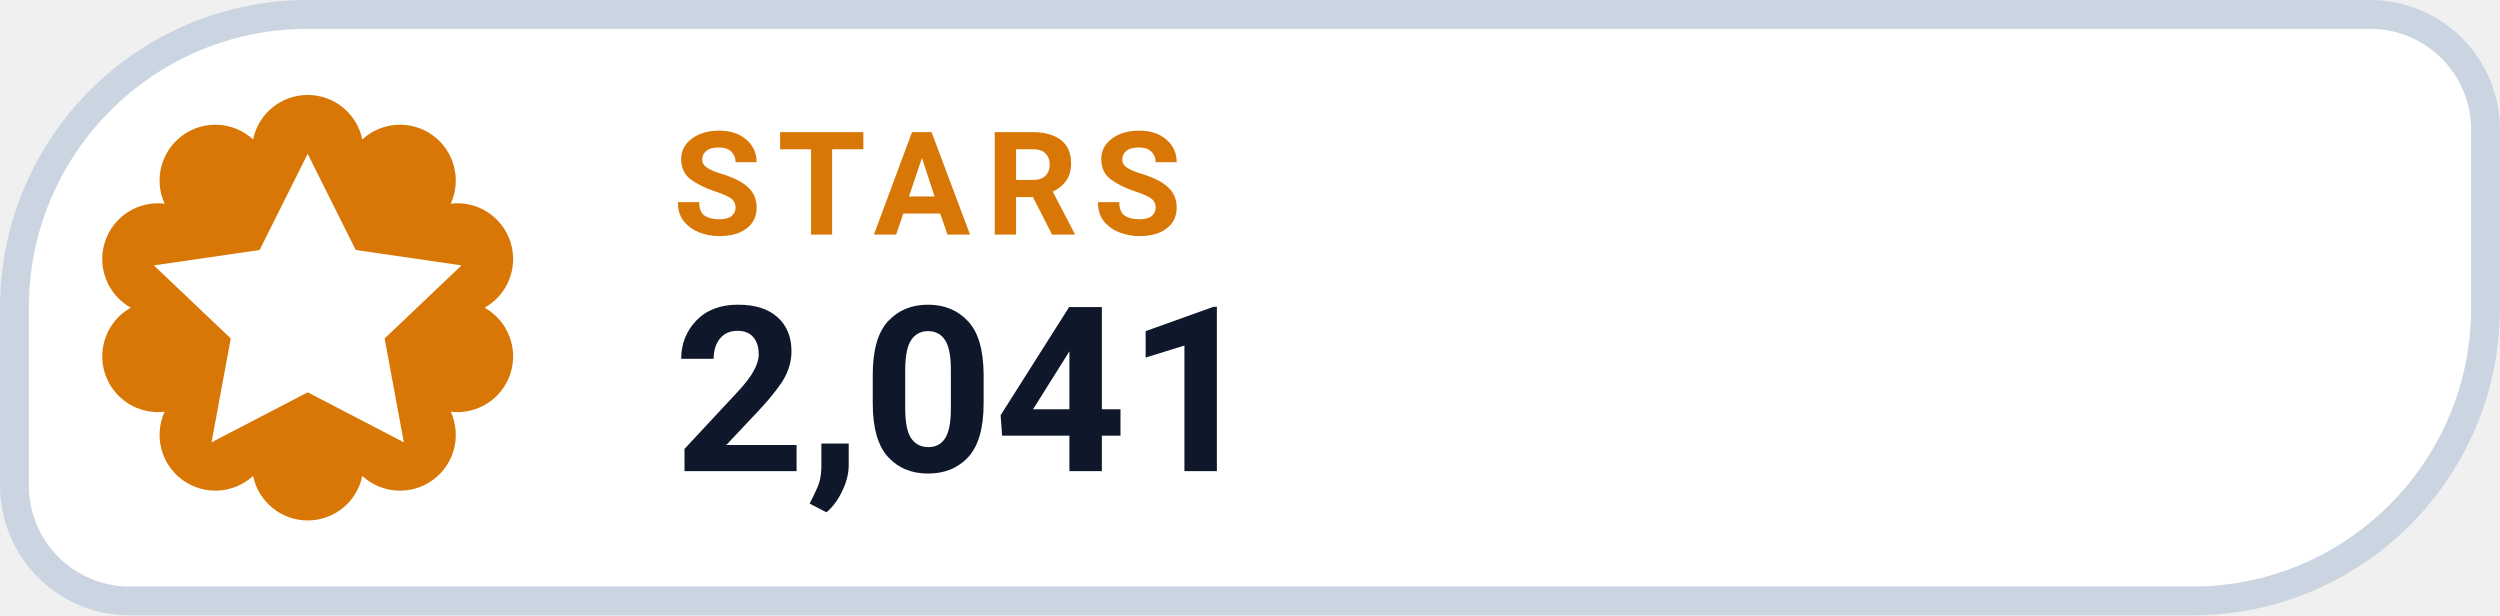
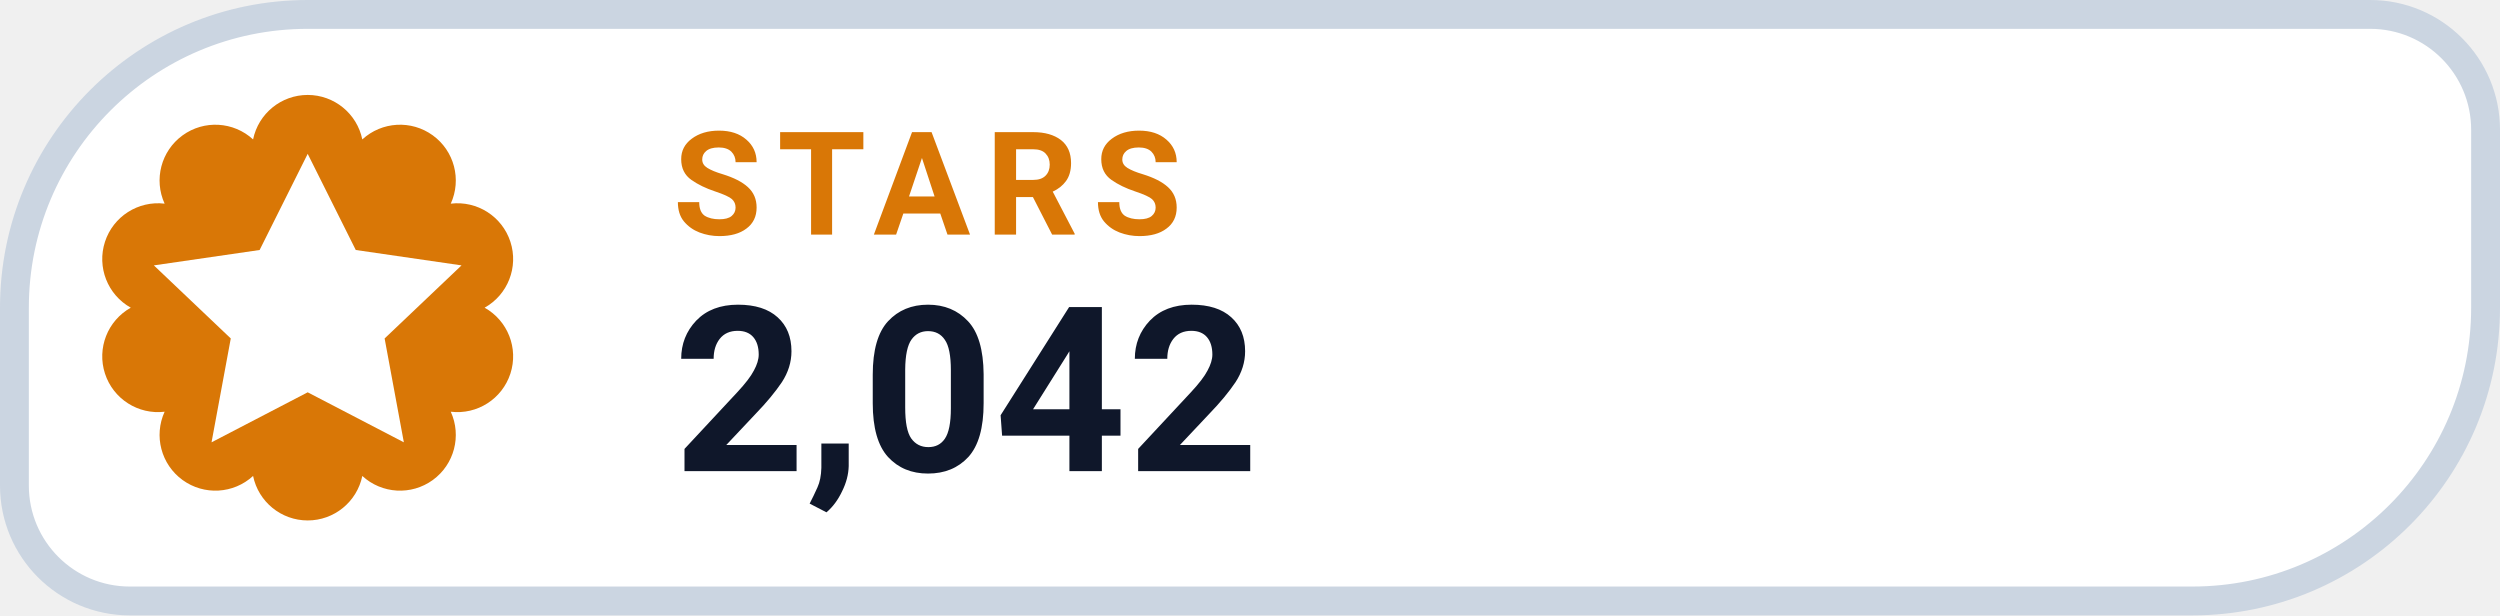
- <svg xmlns="http://www.w3.org/2000/svg" width="130" height="32" viewBox="0 0 130 32" role="img" aria-label="STARS 2,041">
+ <svg xmlns="http://www.w3.org/2000/svg" width="130" height="32" viewBox="0 0 130 32" role="img" aria-label="STARS 2,042">
  <path d="M 16.00 0.75 H 123.25 A 6.00 6.00 0 0 1 129.25 6.75 V 16.00 A 15.25 15.25 0 0 1 114.00 31.25 H 6.75 A 6.00 6.00 0 0 1 0.75 25.25 V 16.00 A 15.25 15.25 0 0 1 16.00 0.75 Z" fill="#FFFFFF" stroke="#CBD5E1" stroke-width="1.5" />
  <path d="M 13.16 7.25 A 2.90 2.90 0 0 1 18.84 7.25 A 2.90 2.90 0 0 1 23.44 10.59 A 2.90 2.90 0 0 1 25.20 16.00 A 2.90 2.90 0 0 1 23.44 21.41 A 2.90 2.90 0 0 1 18.84 24.75 A 2.90 2.90 0 0 1 13.16 24.75 A 2.90 2.90 0 0 1 8.56 21.41 A 2.90 2.90 0 0 1 6.80 16.00 A 2.90 2.90 0 0 1 8.56 10.59 A 2.90 2.90 0 0 1 13.16 7.25 Z" fill="#D97706" />
  <g transform="translate(16 16)" style="color:#FFFFFF;">
    <path d="M0 -8 l2.5 5 5.5 .8 -4 3.8 1 5.4 -5 -2.6 -5 2.6 1 -5.4 -4 -3.8 5.5 -.8 Z" fill="currentColor" />
  </g>
  <text x="35" y="12.2" fill="#D97706" font-family="-apple-system,BlinkMacSystemFont,'Segoe UI',Roboto,Helvetica,Arial,sans-serif" font-size="7.5" font-weight="700" letter-spacing=".8">STARS</text>
-   <text x="35" y="24.5" fill="#0F172A" font-family="-apple-system,BlinkMacSystemFont,'Segoe UI',Roboto,Helvetica,Arial,sans-serif" font-size="12" font-weight="750">2,041</text>
+   <text x="35" y="24.5" fill="#0F172A" font-family="-apple-system,BlinkMacSystemFont,'Segoe UI',Roboto,Helvetica,Arial,sans-serif" font-size="12" font-weight="750">2,042</text>
</svg>
